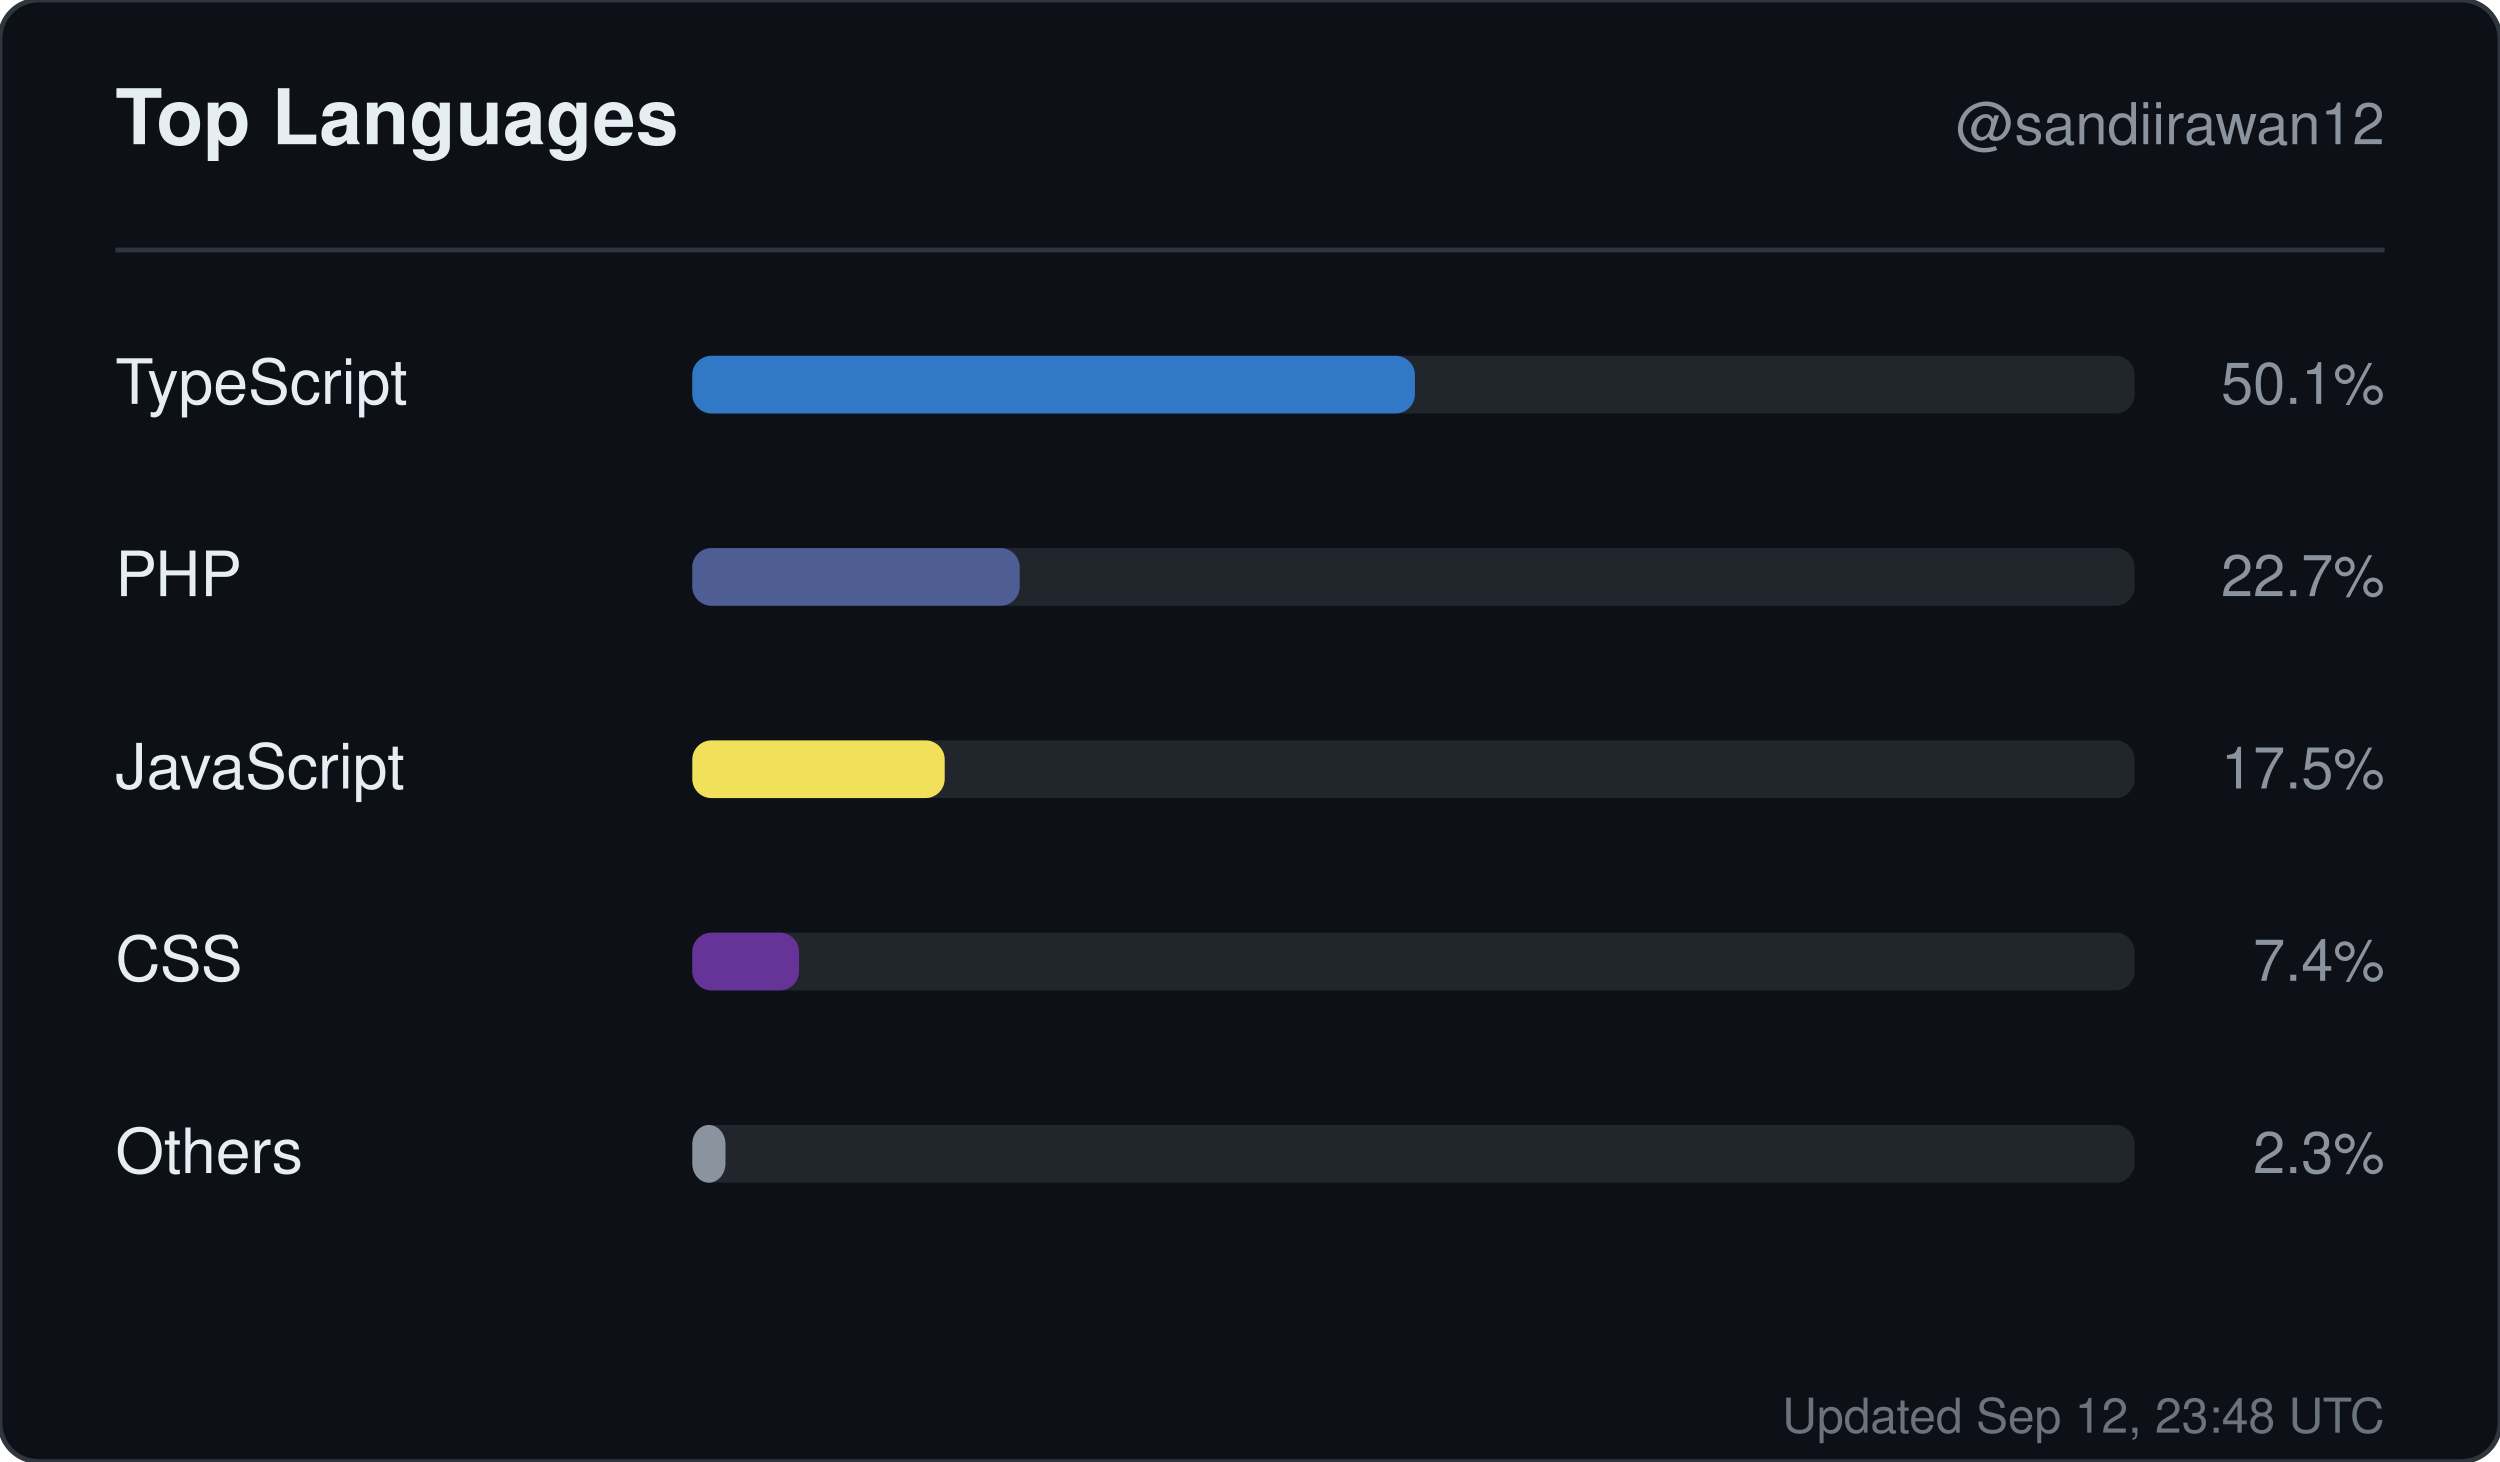
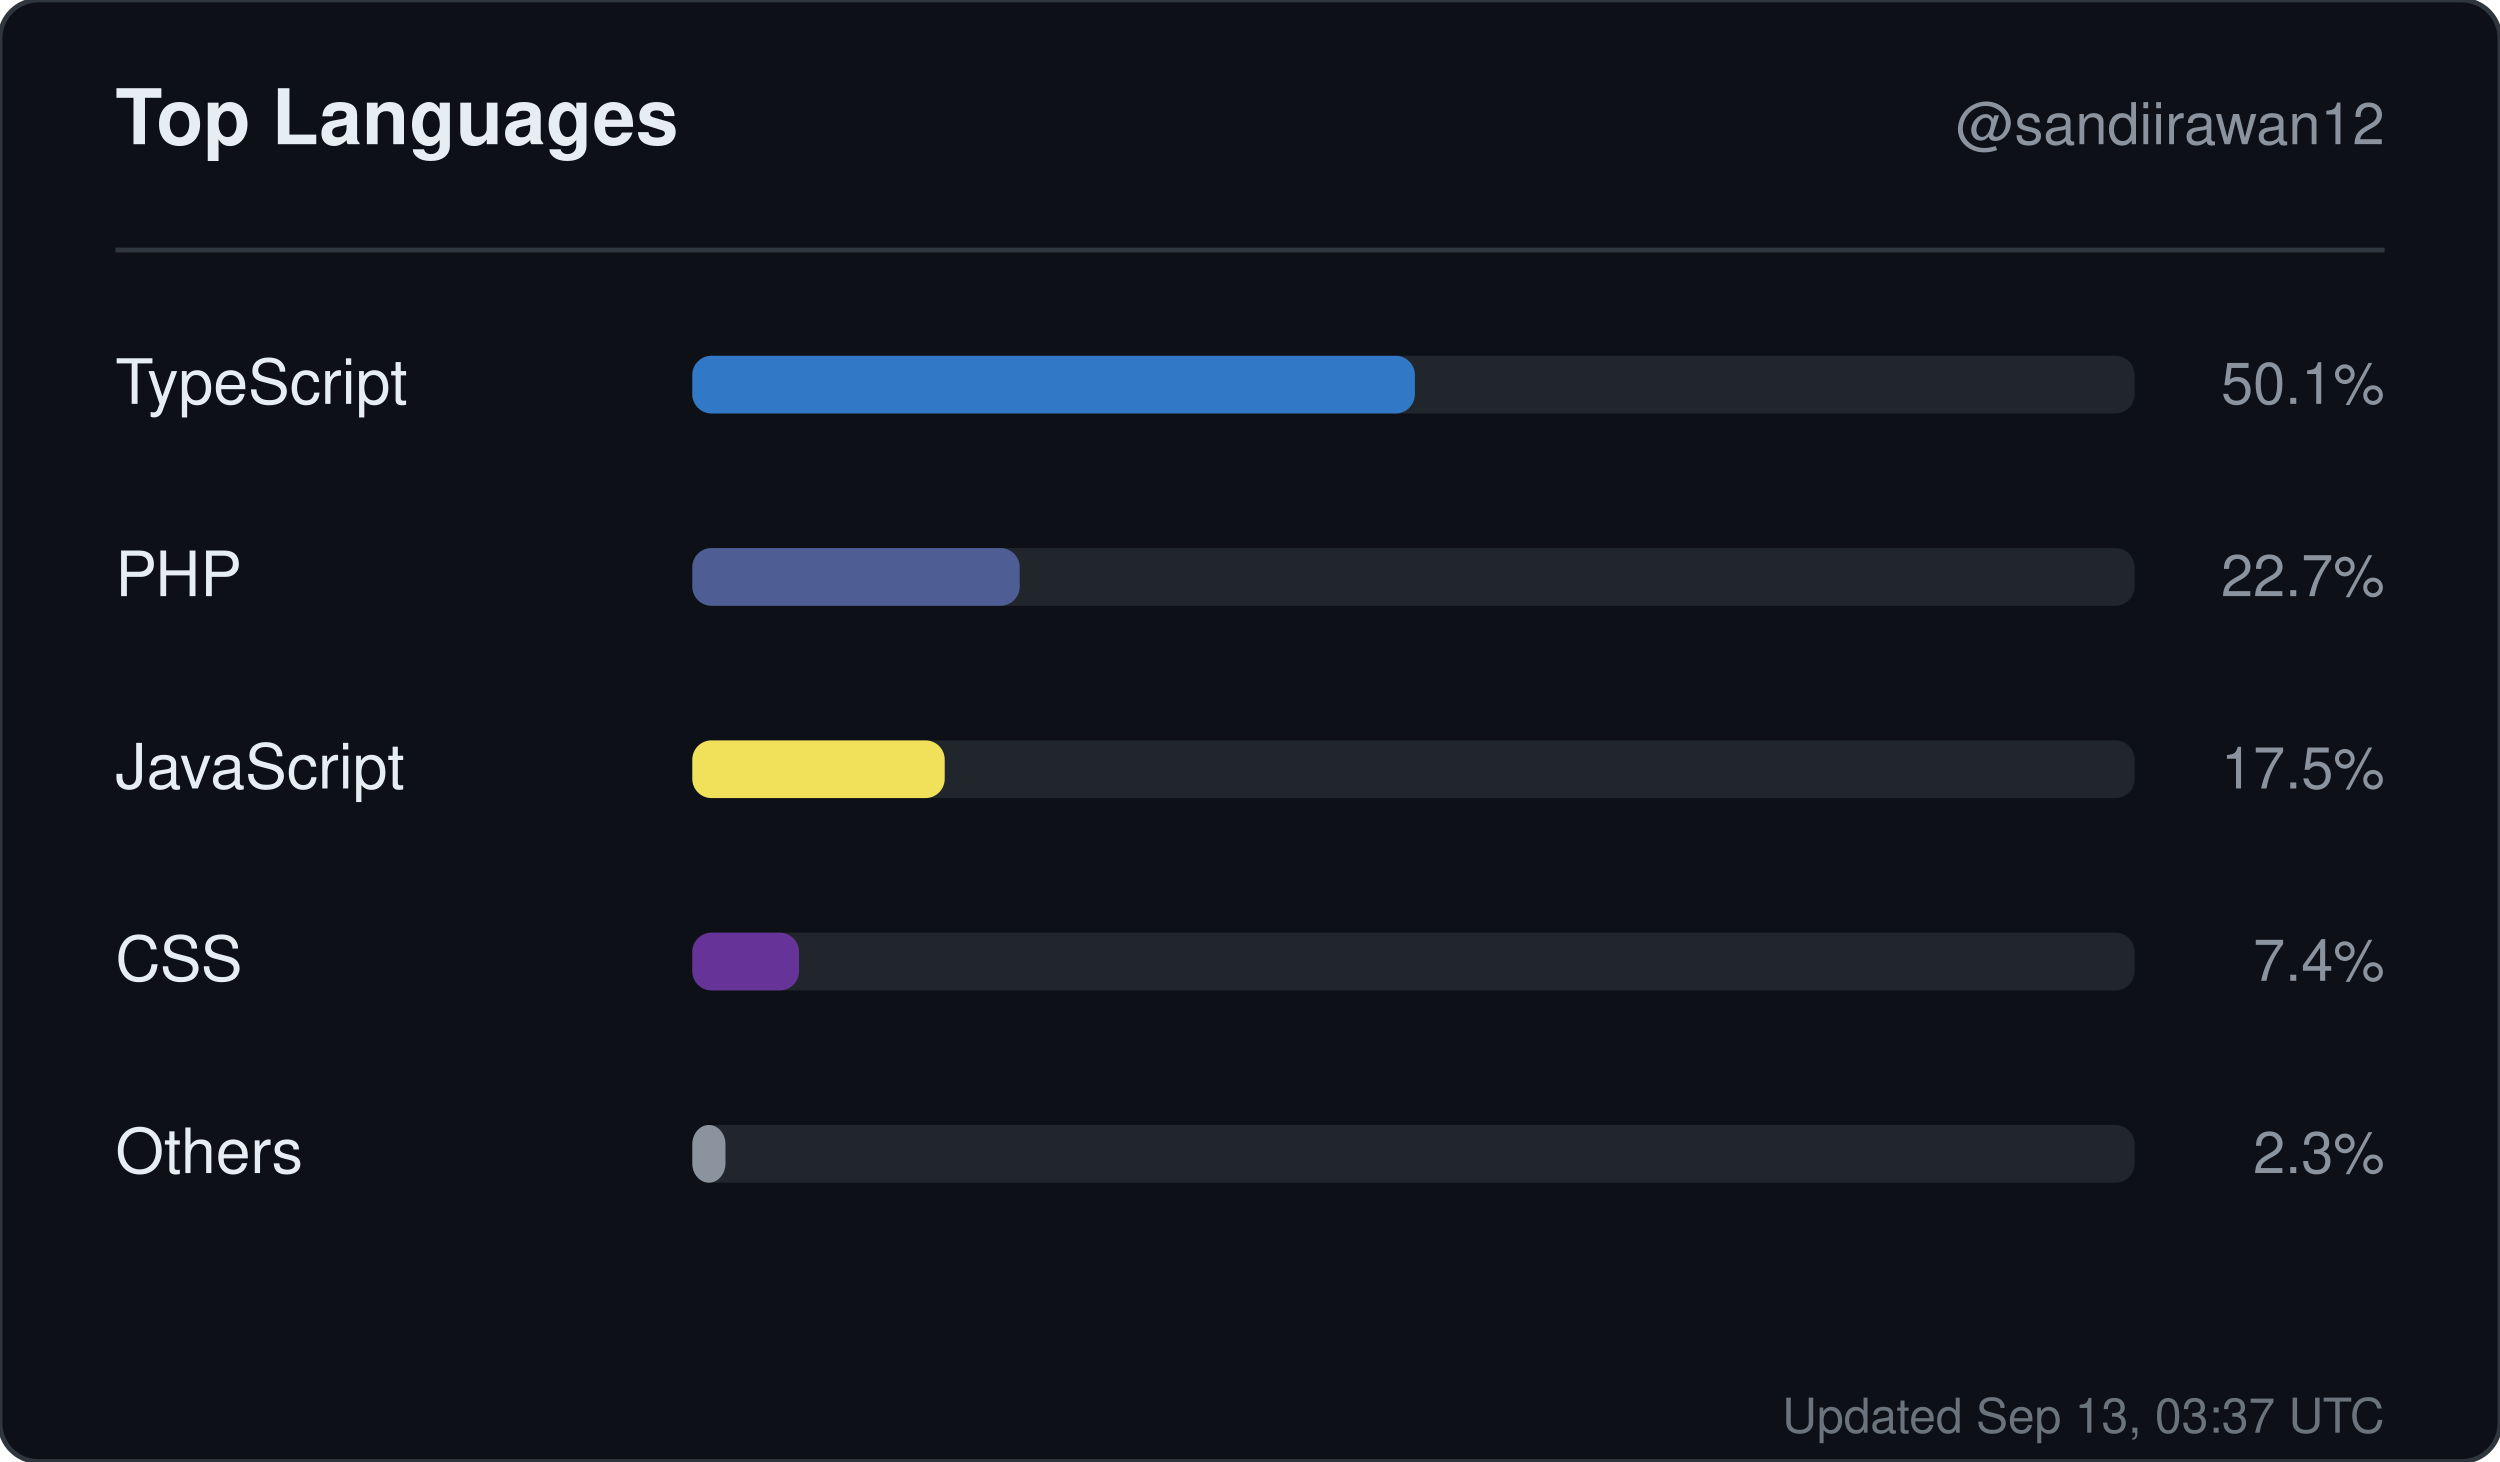
<svg xmlns="http://www.w3.org/2000/svg" width="520" height="304" viewBox="0 0 520 304" role="img" aria-label="Top languages for sandiirawan12">
  <rect width="520" height="304" rx="8" fill="#0d1117" stroke="#30363d" />
  <g font-family="-apple-system, BlinkMacSystemFont, Segoe UI, Helvetica, Arial, sans-serif">
    <text x="24" y="30" fill="#e6edf3" font-size="16" font-weight="700">Top Languages</text>
    <text x="496" y="30" fill="#8b949e" font-size="12" text-anchor="end">@sandiirawan12</text>
    <line x1="24" y1="52" x2="496" y2="52" stroke="#30363d" />
    <text x="24" y="84" fill="#e6edf3" font-size="13">TypeScript</text>
    <rect x="144" y="74" width="300" height="12" rx="4" fill="#21262d" />
    <rect x="144" y="74" width="150.3" height="12" rx="4" fill="#3178c6" />
    <text x="496" y="84" fill="#8b949e" font-size="12" text-anchor="end">50.1%</text>
    <text x="24" y="124" fill="#e6edf3" font-size="13">PHP</text>
    <rect x="144" y="114" width="300" height="12" rx="4" fill="#21262d" />
    <rect x="144" y="114" width="68.1" height="12" rx="4" fill="#4F5D95" />
    <text x="496" y="124" fill="#8b949e" font-size="12" text-anchor="end">22.7%</text>
    <text x="24" y="164" fill="#e6edf3" font-size="13">JavaScript</text>
    <rect x="144" y="154" width="300" height="12" rx="4" fill="#21262d" />
    <rect x="144" y="154" width="52.5" height="12" rx="4" fill="#f1e05a" />
    <text x="496" y="164" fill="#8b949e" font-size="12" text-anchor="end">17.5%</text>
    <text x="24" y="204" fill="#e6edf3" font-size="13">CSS</text>
    <rect x="144" y="194" width="300" height="12" rx="4" fill="#21262d" />
    <rect x="144" y="194" width="22.2" height="12" rx="4" fill="#663399" />
    <text x="496" y="204" fill="#8b949e" font-size="12" text-anchor="end">7.4%</text>
    <text x="24" y="244" fill="#e6edf3" font-size="13">Others</text>
    <rect x="144" y="234" width="300" height="12" rx="4" fill="#21262d" />
    <rect x="144" y="234" width="6.9" height="12" rx="4" fill="#8b949e" />
    <text x="496" y="244" fill="#8b949e" font-size="12" text-anchor="end">2.3%</text>
-     <text x="496" y="298" fill="#8b949e" font-size="10" text-anchor="end" opacity="0.75">Updated Sep 12, 23:48 UTC</text>
+     <text x="496" y="298" fill="#8b949e" font-size="10" text-anchor="end" opacity="0.75">Updated Sep 13, 03:37 UTC</text>
  </g>
</svg>
